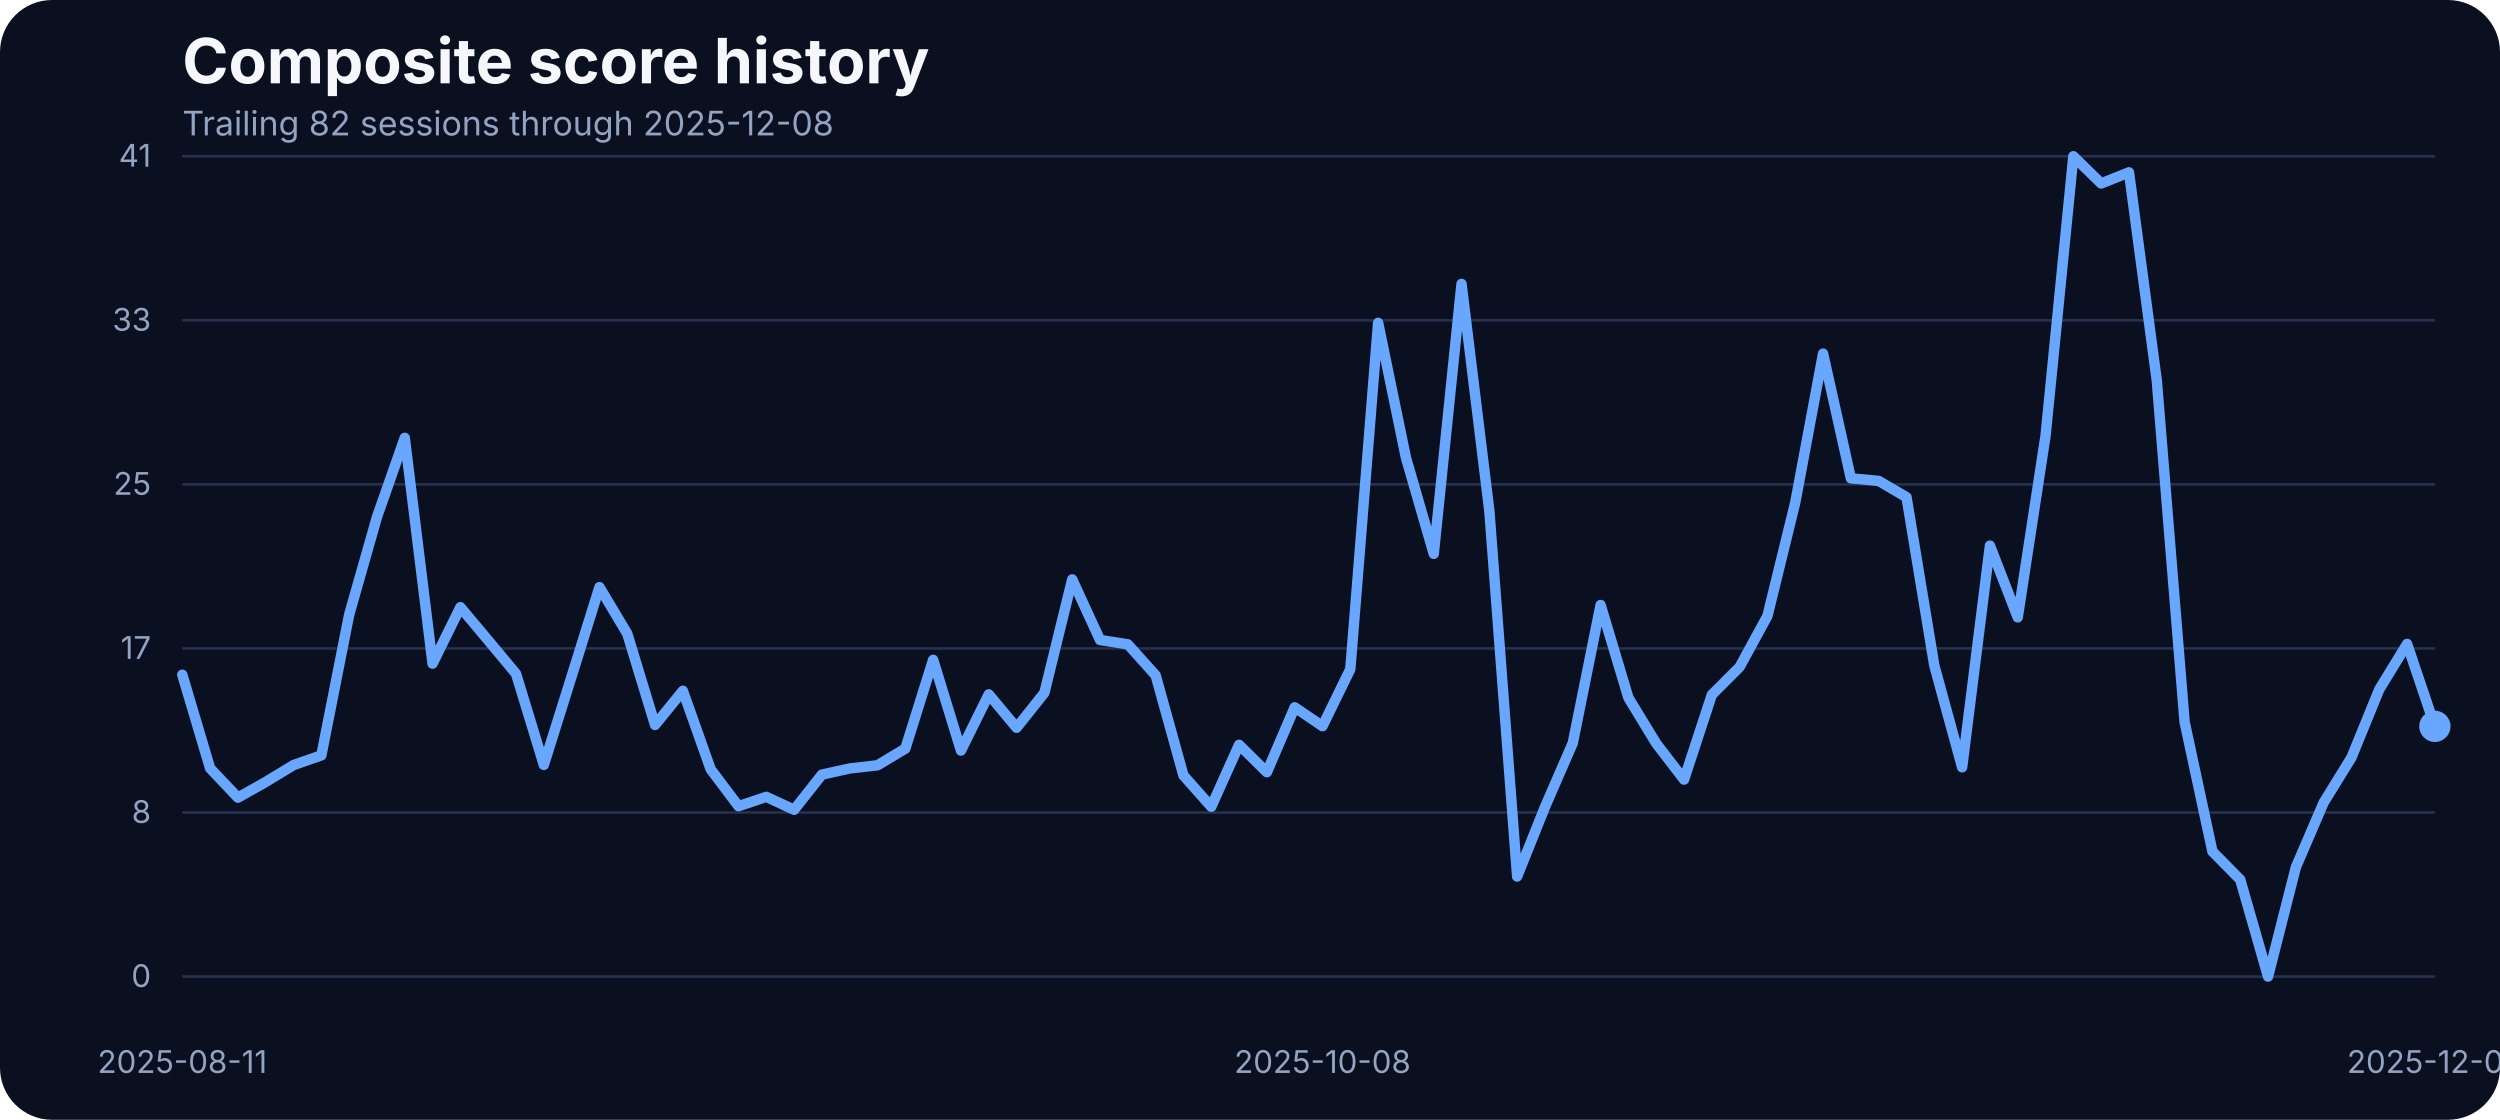
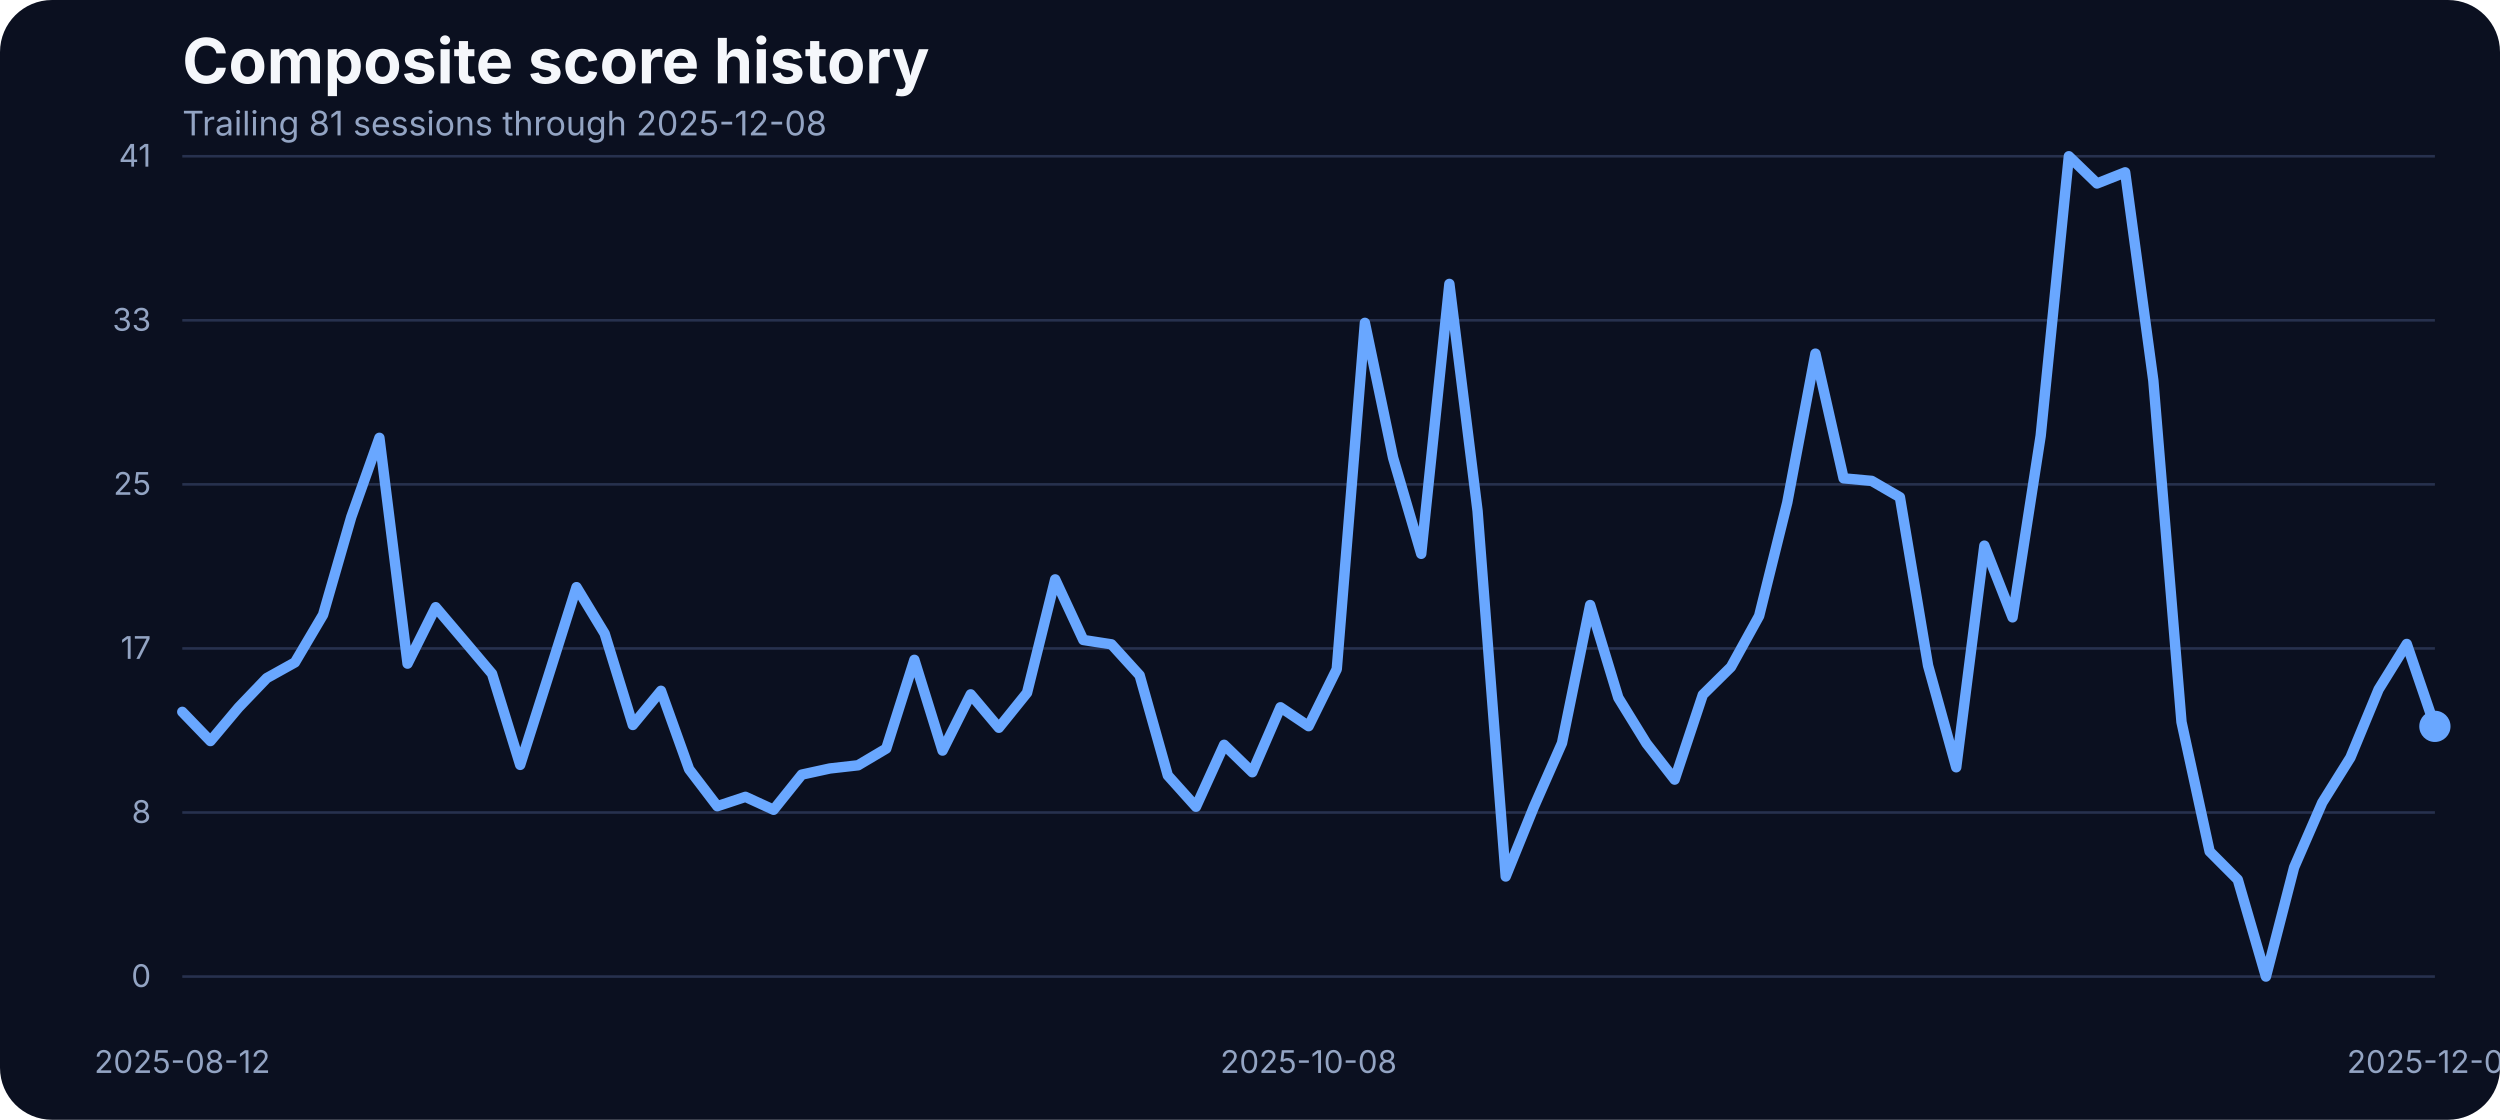
<svg xmlns="http://www.w3.org/2000/svg" width="960" height="430" viewBox="0 0 960 430" role="img" aria-label="Composite score history">
  <rect width="100%" height="100%" fill="#0b1020" rx="20" />
  <text x="70" y="32" fill="#f5f7fb" font-family="Inter, Arial, sans-serif" font-size="24" font-weight="700">Composite score history</text>
-   <text x="70" y="52" fill="#93a4c3" font-family="Inter, Arial, sans-serif" font-size="13">Trailing 82 sessions through 2025-12-08</text>
+   <text x="70" y="52" fill="#93a4c3" font-family="Inter, Arial, sans-serif" font-size="13">Trailing 81 sessions through 2025-12-08</text>
  <line x1="70" x2="935" y1="375.00" y2="375.00" stroke="#27314e" stroke-width="1" />
  <text x="58" y="379.00" text-anchor="end" fill="#93a4c3" font-family="Inter, Arial, sans-serif" font-size="12">0</text>
  <line x1="70" x2="935" y1="312.00" y2="312.00" stroke="#27314e" stroke-width="1" />
  <text x="58" y="316.00" text-anchor="end" fill="#93a4c3" font-family="Inter, Arial, sans-serif" font-size="12">8</text>
  <line x1="70" x2="935" y1="249.00" y2="249.00" stroke="#27314e" stroke-width="1" />
  <text x="58" y="253.00" text-anchor="end" fill="#93a4c3" font-family="Inter, Arial, sans-serif" font-size="12">17</text>
  <line x1="70" x2="935" y1="186.00" y2="186.00" stroke="#27314e" stroke-width="1" />
  <text x="58" y="190.00" text-anchor="end" fill="#93a4c3" font-family="Inter, Arial, sans-serif" font-size="12">25</text>
  <line x1="70" x2="935" y1="123.00" y2="123.00" stroke="#27314e" stroke-width="1" />
  <text x="58" y="127.00" text-anchor="end" fill="#93a4c3" font-family="Inter, Arial, sans-serif" font-size="12">33</text>
  <line x1="70" x2="935" y1="60.00" y2="60.00" stroke="#27314e" stroke-width="1" />
  <text x="58" y="64.00" text-anchor="end" fill="#93a4c3" font-family="Inter, Arial, sans-serif" font-size="12">41</text>
-   <text x="70.00" y="412" text-anchor="middle" fill="#93a4c3" font-family="Inter, Arial, sans-serif" font-size="12">2025-08-11</text>
-   <text x="507.84" y="412" text-anchor="middle" fill="#93a4c3" font-family="Inter, Arial, sans-serif" font-size="12">2025-10-08</text>
+   <text x="70.00" y="412" text-anchor="middle" fill="#93a4c3" font-family="Inter, Arial, sans-serif" font-size="12">2025-08-12</text>
+   <text x="502.50" y="412" text-anchor="middle" fill="#93a4c3" font-family="Inter, Arial, sans-serif" font-size="12">2025-10-08</text>
  <text x="935.00" y="412" text-anchor="middle" fill="#93a4c3" font-family="Inter, Arial, sans-serif" font-size="12">2025-12-08</text>
-   <path d="M 70.00 259.10 L 80.68 295.01 L 91.36 306.30 L 102.04 300.27 L 112.72 293.79 L 123.40 290.05 L 134.07 236.07 L 144.75 198.55 L 155.43 168.13 L 166.11 254.83 L 176.79 233.17 L 187.47 245.90 L 198.15 258.71 L 208.83 293.71 L 219.51 259.71 L 230.19 225.47 L 240.86 243.31 L 251.54 278.39 L 262.22 265.27 L 272.90 295.39 L 283.58 309.58 L 294.26 305.99 L 304.94 310.95 L 315.62 297.45 L 326.30 295.09 L 336.98 293.87 L 347.65 287.46 L 358.33 253.38 L 369.01 288.22 L 379.69 266.64 L 390.37 279.46 L 401.05 266.03 L 411.73 222.49 L 422.41 245.75 L 433.09 247.43 L 443.77 259.32 L 454.44 297.76 L 465.12 309.80 L 475.80 286.01 L 486.48 296.54 L 497.16 271.60 L 507.84 278.85 L 518.52 256.96 L 529.20 123.98 L 539.88 175.75 L 550.56 212.66 L 561.23 109.03 L 571.91 196.19 L 582.59 336.57 L 593.27 309.88 L 603.95 285.33 L 614.63 232.33 L 625.31 267.94 L 635.99 285.48 L 646.67 299.36 L 657.35 266.80 L 668.02 256.12 L 678.70 236.53 L 689.38 192.98 L 700.06 135.80 L 710.74 183.68 L 721.42 184.67 L 732.10 190.93 L 742.78 255.59 L 753.46 294.63 L 764.14 209.53 L 774.81 237.06 L 785.49 167.36 L 796.17 60.00 L 806.85 70.45 L 817.53 66.18 L 828.21 146.17 L 838.89 277.24 L 849.57 326.96 L 860.25 337.79 L 870.93 375.00 L 881.60 333.06 L 892.28 308.20 L 902.96 290.89 L 913.64 264.74 L 924.32 247.28 L 935.00 278.92" fill="none" stroke="#69a7ff" stroke-width="4" stroke-linecap="round" stroke-linejoin="round" />
+   <path d="M 70.00 273.36 L 80.81 284.56 L 91.62 271.68 L 102.44 260.39 L 113.25 254.37 L 124.06 236.07 L 134.88 198.55 L 145.69 168.13 L 156.50 254.83 L 167.31 233.17 L 178.12 245.90 L 188.94 258.71 L 199.75 293.71 L 210.56 259.71 L 221.38 225.47 L 232.19 243.31 L 243.00 278.39 L 253.81 265.27 L 264.62 295.39 L 275.44 309.58 L 286.25 305.99 L 297.06 310.95 L 307.88 297.45 L 318.69 295.09 L 329.50 293.87 L 340.31 287.46 L 351.12 253.38 L 361.94 288.22 L 372.75 266.64 L 383.56 279.46 L 394.38 266.03 L 405.19 222.49 L 416.00 245.75 L 426.81 247.43 L 437.62 259.32 L 448.44 297.76 L 459.25 309.80 L 470.06 286.01 L 480.88 296.54 L 491.69 271.60 L 502.50 278.85 L 513.31 256.96 L 524.12 123.98 L 534.94 175.75 L 545.75 212.66 L 556.56 109.03 L 567.38 196.19 L 578.19 336.57 L 589.00 309.88 L 599.81 285.33 L 610.62 232.33 L 621.44 267.94 L 632.25 285.48 L 643.06 299.36 L 653.88 266.80 L 664.69 256.12 L 675.50 236.53 L 686.31 192.98 L 697.12 135.80 L 707.94 183.68 L 718.75 184.67 L 729.56 190.93 L 740.38 255.59 L 751.19 294.63 L 762.00 209.53 L 772.81 237.06 L 783.62 167.36 L 794.44 60.00 L 805.25 70.45 L 816.06 66.18 L 826.88 146.17 L 837.69 277.24 L 848.50 326.96 L 859.31 337.79 L 870.12 375.00 L 880.94 333.06 L 891.75 308.20 L 902.56 290.89 L 913.38 264.74 L 924.19 247.28 L 935.00 278.92" fill="none" stroke="#69a7ff" stroke-width="4" stroke-linecap="round" stroke-linejoin="round" />
  <circle cx="935.00" cy="278.92" r="6" fill="#69a7ff" />
</svg>
